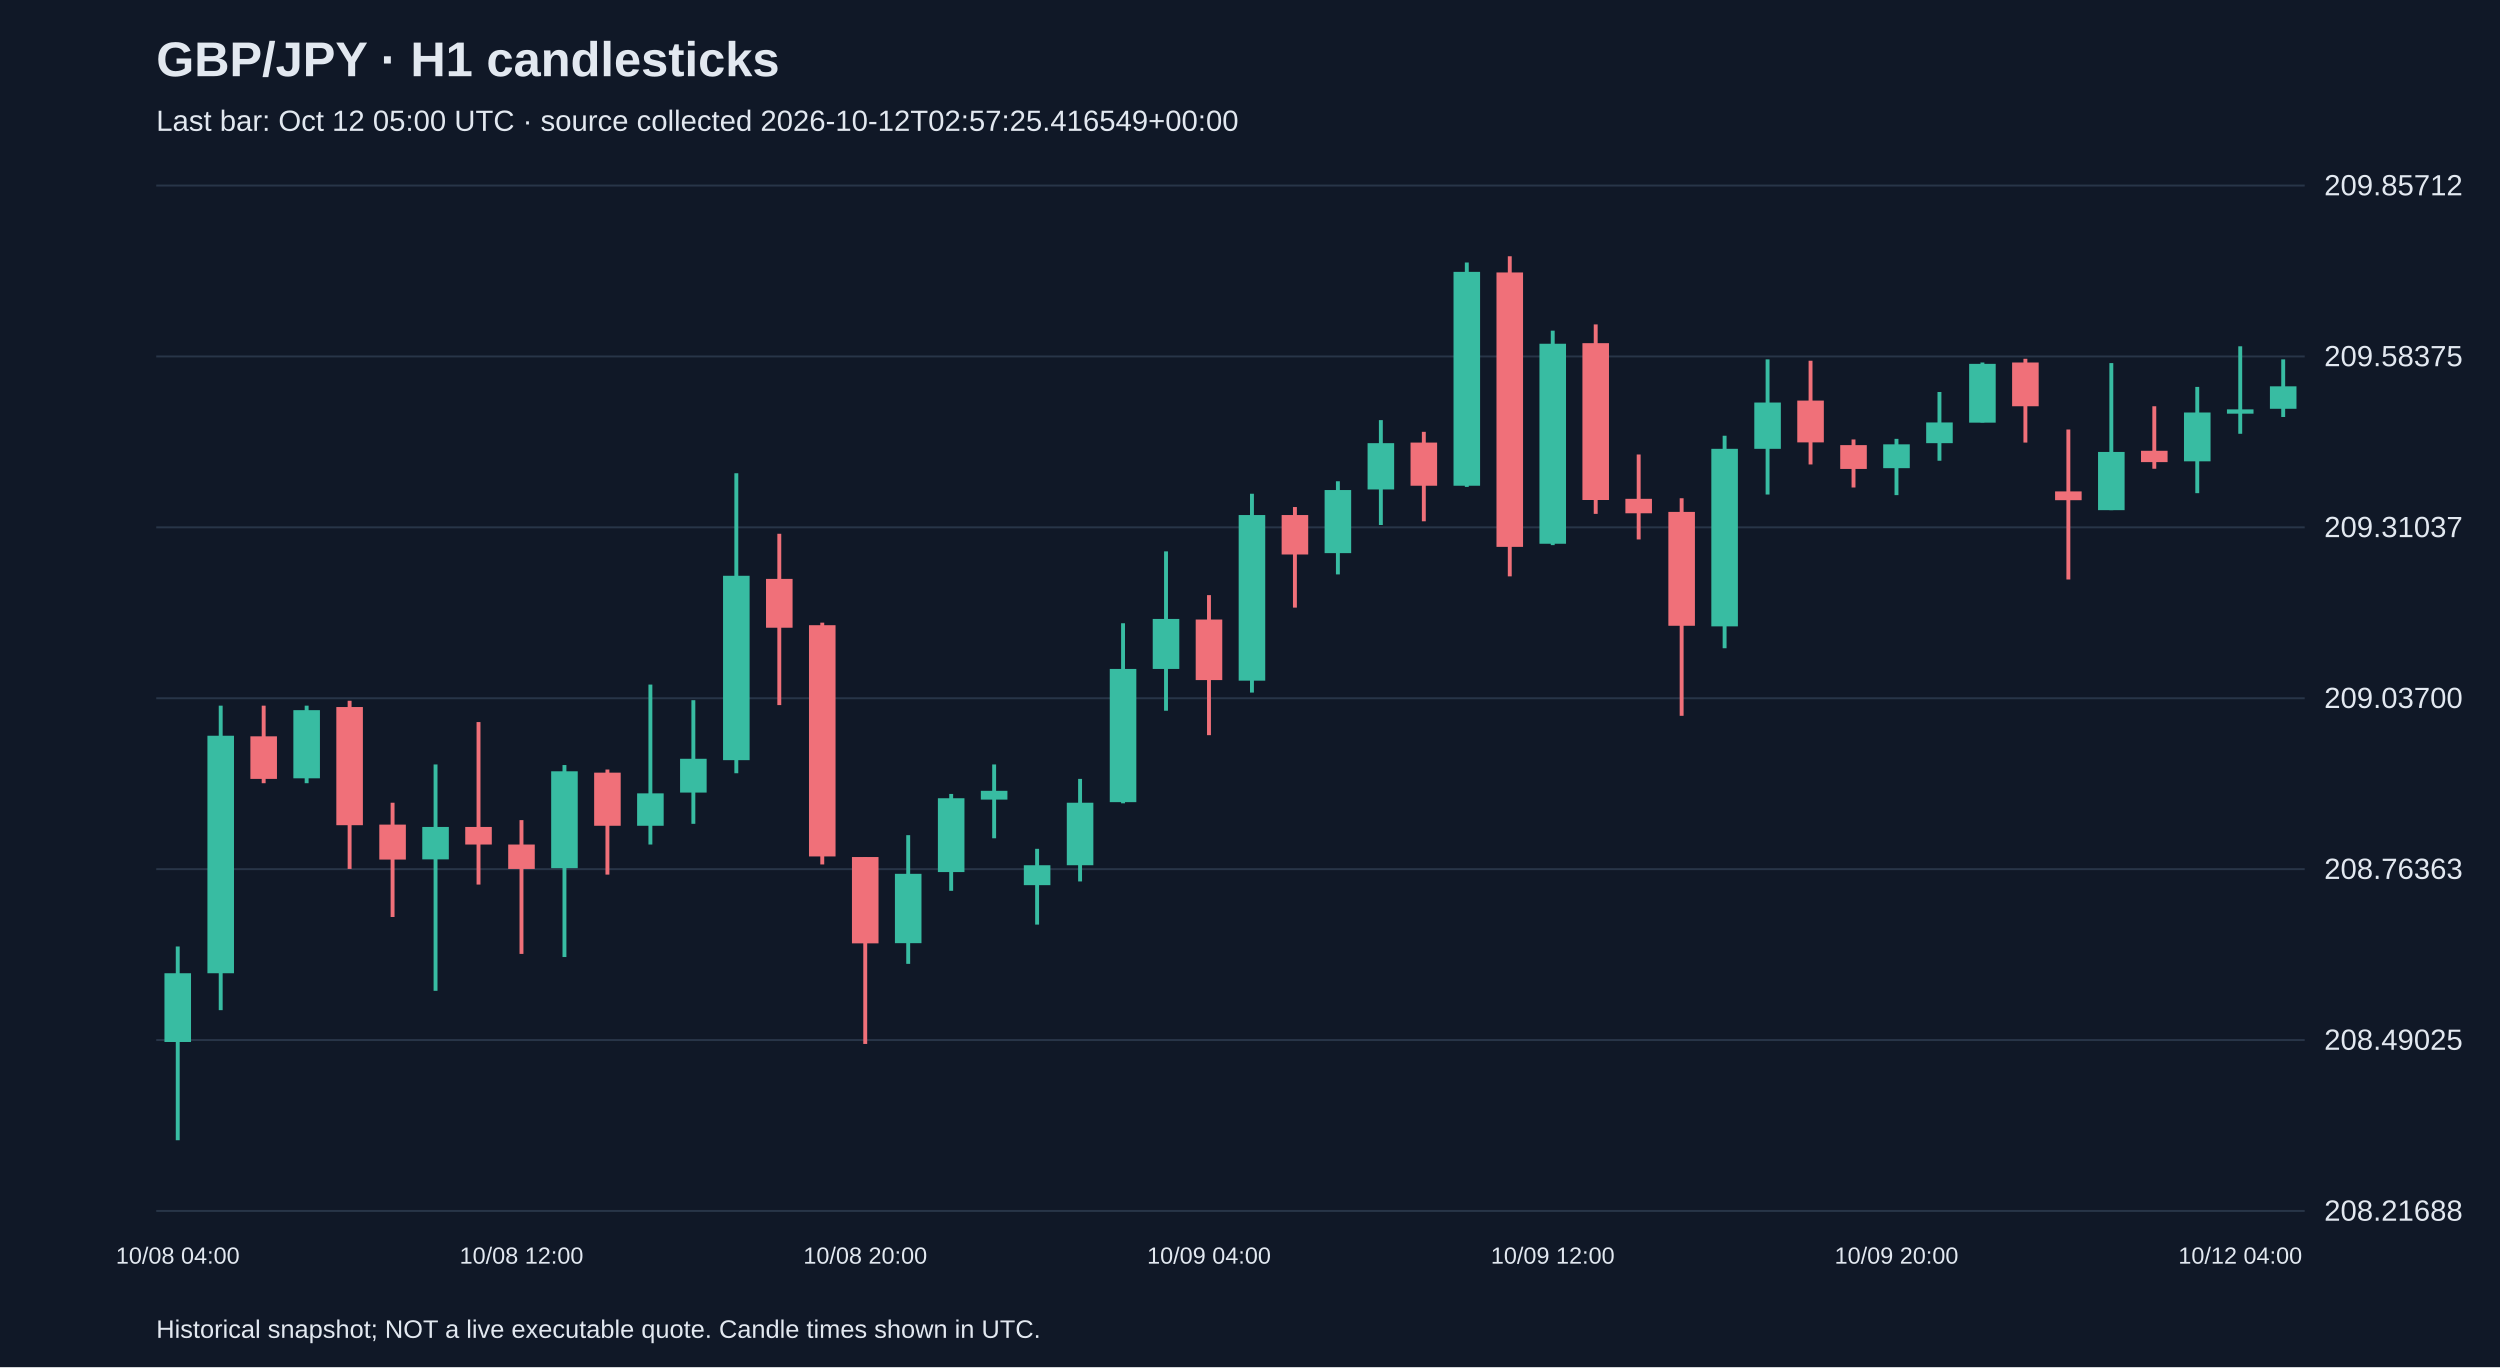
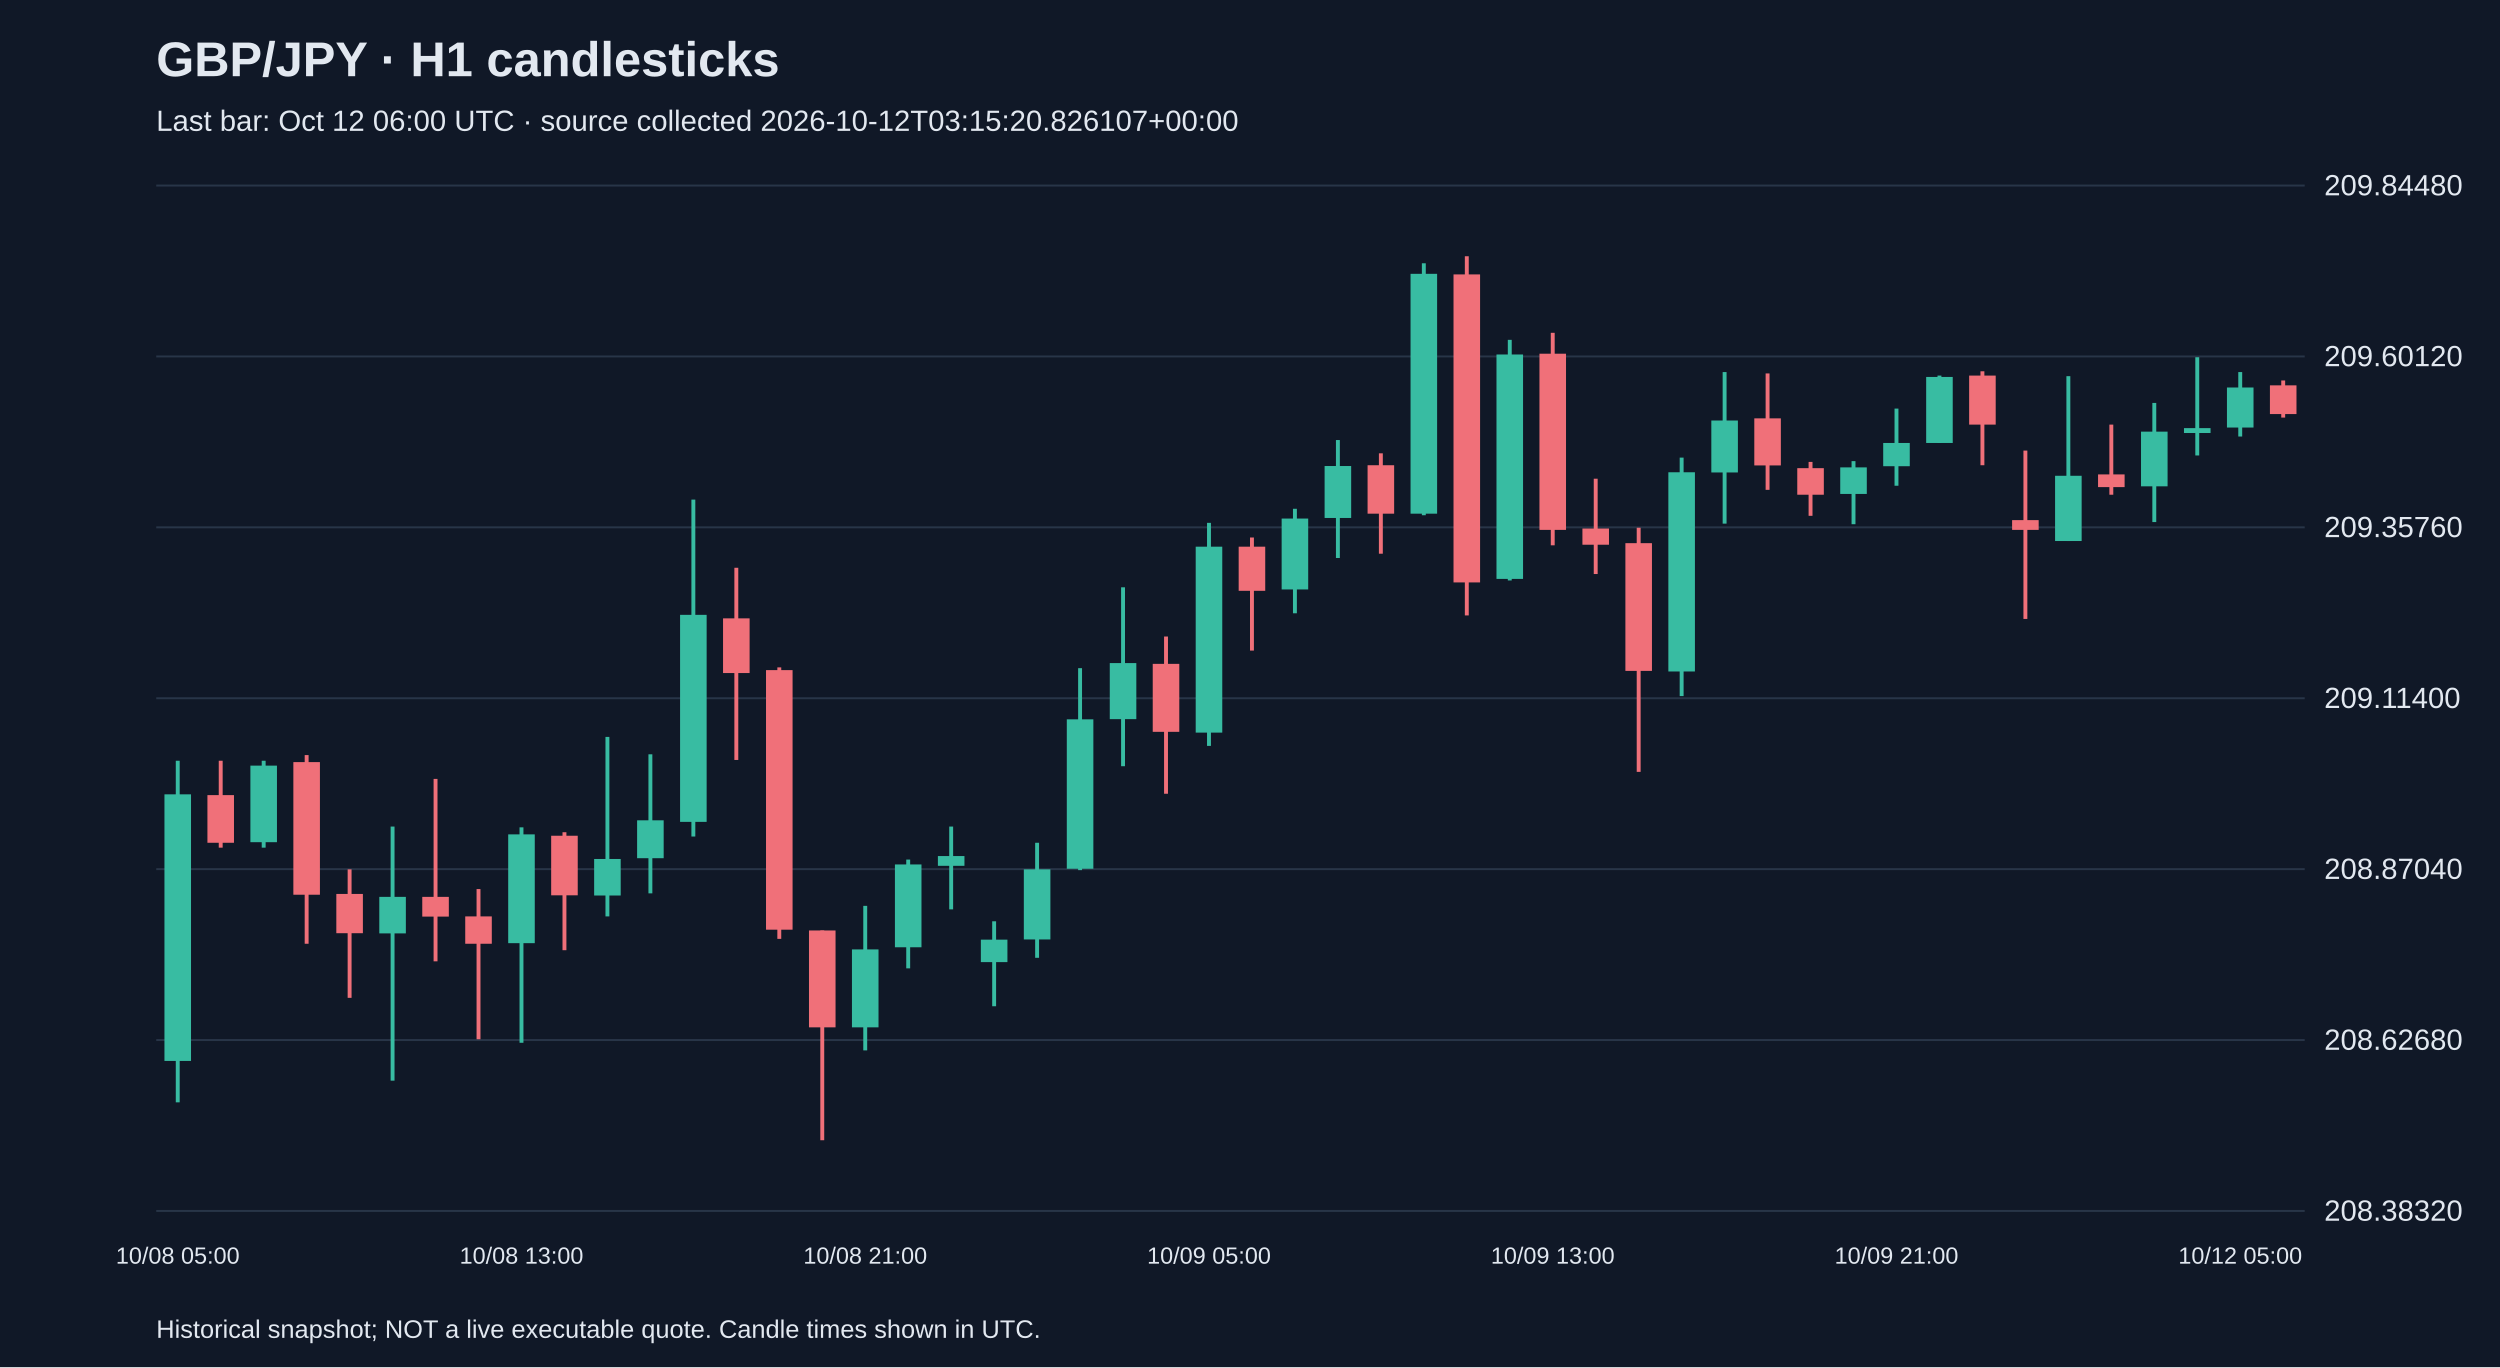
<svg xmlns="http://www.w3.org/2000/svg" viewBox="0 0 1280 700">
  <rect width="100%" height="100%" fill="#101827" />
  <style>text{font-family:Arial,sans-serif;fill:#e2e8f0}</style>
  <text x="80" y="39" font-size="25" font-weight="bold">GBP/JPY · H1 candlesticks</text>
-   <text x="80" y="67" font-size="15" fill="#a6b1c5">Last bar: Oct 12 05:00 UTC · source collected 2026-10-12T02:57:25.416549+00:00</text>
+   <text x="80" y="67" font-size="15" fill="#a6b1c5">Last bar: Oct 12 06:00 UTC · source collected 2026-10-12T03:15:20.826107+00:00</text>
  <line x1="80" y1="620.0" x2="1180" y2="620.0" stroke="#283548" />
-   <text x="1190" y="625.0" font-size="15">208.21688</text>
+   <text x="1190" y="625.0" font-size="15">208.38320</text>
  <line x1="80" y1="532.5" x2="1180" y2="532.5" stroke="#283548" />
-   <text x="1190" y="537.5" font-size="15">208.49025</text>
+   <text x="1190" y="537.5" font-size="15">208.62680</text>
  <line x1="80" y1="445.0" x2="1180" y2="445.0" stroke="#283548" />
-   <text x="1190" y="450.0" font-size="15">208.76363</text>
+   <text x="1190" y="450.0" font-size="15">208.87040</text>
  <line x1="80" y1="357.5" x2="1180" y2="357.5" stroke="#283548" />
-   <text x="1190" y="362.5" font-size="15">209.03700</text>
+   <text x="1190" y="362.5" font-size="15">209.11400</text>
  <line x1="80" y1="270.0" x2="1180" y2="270.0" stroke="#283548" />
-   <text x="1190" y="275.0" font-size="15">209.31037</text>
+   <text x="1190" y="275.0" font-size="15">209.35760</text>
  <line x1="80" y1="182.5" x2="1180" y2="182.5" stroke="#283548" />
-   <text x="1190" y="187.5" font-size="15">209.58375</text>
+   <text x="1190" y="187.5" font-size="15">209.60120</text>
  <line x1="80" y1="95.0" x2="1180" y2="95.0" stroke="#283548" />
-   <text x="1190" y="100.0" font-size="15">209.85712</text>
-   <line x1="91.0" y1="484.6" x2="91.0" y2="583.8" stroke="#38bca2" stroke-width="2" />
-   <rect x="84.2" y="498.3" width="13.6" height="35.2" fill="#38bca2" />
-   <text x="91.0" y="647" text-anchor="middle" font-size="12">10/08 04:00</text>
-   <line x1="113.0" y1="361.3" x2="113.0" y2="517.2" stroke="#38bca2" stroke-width="2" />
-   <rect x="106.2" y="376.7" width="13.6" height="121.6" fill="#38bca2" />
-   <line x1="135.0" y1="361.3" x2="135.0" y2="401.0" stroke="#f07079" stroke-width="2" />
-   <rect x="128.2" y="377.0" width="13.6" height="21.8" fill="#f07079" />
-   <line x1="157.0" y1="361.3" x2="157.0" y2="401.0" stroke="#38bca2" stroke-width="2" />
-   <rect x="150.2" y="363.6" width="13.6" height="34.9" fill="#38bca2" />
-   <line x1="179.0" y1="358.8" x2="179.0" y2="444.9" stroke="#f07079" stroke-width="2" />
-   <rect x="172.2" y="362.0" width="13.6" height="60.5" fill="#f07079" />
-   <line x1="201.0" y1="411.0" x2="201.0" y2="469.5" stroke="#f07079" stroke-width="2" />
-   <rect x="194.2" y="422.2" width="13.6" height="17.9" fill="#f07079" />
-   <line x1="223.0" y1="391.4" x2="223.0" y2="507.3" stroke="#38bca2" stroke-width="2" />
-   <rect x="216.2" y="423.4" width="13.6" height="16.6" fill="#38bca2" />
-   <line x1="245.0" y1="369.7" x2="245.0" y2="452.9" stroke="#f07079" stroke-width="2" />
-   <rect x="238.2" y="423.4" width="13.6" height="9.0" fill="#f07079" />
-   <line x1="267.0" y1="419.9" x2="267.0" y2="488.4" stroke="#f07079" stroke-width="2" />
-   <rect x="260.2" y="432.4" width="13.6" height="12.5" fill="#f07079" />
-   <text x="267.0" y="647" text-anchor="middle" font-size="12">10/08 12:00</text>
-   <line x1="289.0" y1="391.7" x2="289.0" y2="490.0" stroke="#38bca2" stroke-width="2" />
-   <rect x="282.2" y="394.9" width="13.6" height="49.6" fill="#38bca2" />
-   <line x1="311.0" y1="394.0" x2="311.0" y2="447.8" stroke="#f07079" stroke-width="2" />
-   <rect x="304.2" y="395.6" width="13.6" height="27.2" fill="#f07079" />
-   <line x1="333.0" y1="350.5" x2="333.0" y2="432.4" stroke="#38bca2" stroke-width="2" />
-   <rect x="326.2" y="406.2" width="13.6" height="16.6" fill="#38bca2" />
-   <line x1="355.0" y1="358.5" x2="355.0" y2="421.8" stroke="#38bca2" stroke-width="2" />
-   <rect x="348.2" y="388.5" width="13.6" height="17.3" fill="#38bca2" />
-   <line x1="377.0" y1="242.3" x2="377.0" y2="395.9" stroke="#38bca2" stroke-width="2" />
-   <rect x="370.2" y="294.8" width="13.6" height="94.4" fill="#38bca2" />
-   <line x1="399.0" y1="273.3" x2="399.0" y2="361.0" stroke="#f07079" stroke-width="2" />
-   <rect x="392.2" y="296.4" width="13.6" height="25.0" fill="#f07079" />
-   <line x1="421.0" y1="318.8" x2="421.0" y2="442.6" stroke="#f07079" stroke-width="2" />
-   <rect x="414.2" y="320.1" width="13.6" height="118.4" fill="#f07079" />
-   <line x1="443.0" y1="438.8" x2="443.0" y2="534.5" stroke="#f07079" stroke-width="2" />
-   <rect x="436.2" y="438.8" width="13.6" height="44.2" fill="#f07079" />
-   <text x="443.0" y="647" text-anchor="middle" font-size="12">10/08 20:00</text>
-   <line x1="465.0" y1="427.6" x2="465.0" y2="493.5" stroke="#38bca2" stroke-width="2" />
-   <rect x="458.2" y="447.4" width="13.6" height="35.5" fill="#38bca2" />
-   <line x1="487.0" y1="406.5" x2="487.0" y2="456.1" stroke="#38bca2" stroke-width="2" />
-   <rect x="480.2" y="408.7" width="13.6" height="37.8" fill="#38bca2" />
-   <line x1="509.0" y1="391.4" x2="509.0" y2="429.2" stroke="#38bca2" stroke-width="2" />
-   <rect x="502.2" y="404.9" width="13.6" height="4.5" fill="#38bca2" />
-   <line x1="531.0" y1="434.6" x2="531.0" y2="473.4" stroke="#38bca2" stroke-width="2" />
-   <rect x="524.2" y="443.0" width="13.6" height="10.2" fill="#38bca2" />
-   <line x1="553.0" y1="398.8" x2="553.0" y2="451.3" stroke="#38bca2" stroke-width="2" />
-   <rect x="546.2" y="411.0" width="13.6" height="32.0" fill="#38bca2" />
-   <line x1="575.0" y1="319.1" x2="575.0" y2="411.3" stroke="#38bca2" stroke-width="2" />
-   <rect x="568.2" y="342.5" width="13.6" height="68.2" fill="#38bca2" />
-   <line x1="597.0" y1="282.3" x2="597.0" y2="363.9" stroke="#38bca2" stroke-width="2" />
-   <rect x="590.2" y="316.9" width="13.6" height="25.6" fill="#38bca2" />
-   <line x1="619.0" y1="304.7" x2="619.0" y2="376.4" stroke="#f07079" stroke-width="2" />
-   <rect x="612.2" y="317.2" width="13.6" height="31.0" fill="#f07079" />
-   <text x="619.0" y="647" text-anchor="middle" font-size="12">10/09 04:00</text>
-   <line x1="641.0" y1="252.8" x2="641.0" y2="354.6" stroke="#38bca2" stroke-width="2" />
-   <rect x="634.2" y="263.7" width="13.6" height="84.8" fill="#38bca2" />
-   <line x1="663.0" y1="259.6" x2="663.0" y2="311.1" stroke="#f07079" stroke-width="2" />
-   <rect x="656.2" y="263.7" width="13.6" height="20.2" fill="#f07079" />
-   <line x1="685.0" y1="246.4" x2="685.0" y2="294.1" stroke="#38bca2" stroke-width="2" />
-   <rect x="678.2" y="250.9" width="13.6" height="32.3" fill="#38bca2" />
-   <line x1="707.0" y1="215.1" x2="707.0" y2="268.8" stroke="#38bca2" stroke-width="2" />
-   <rect x="700.2" y="226.9" width="13.6" height="23.7" fill="#38bca2" />
-   <line x1="729.0" y1="221.1" x2="729.0" y2="266.9" stroke="#f07079" stroke-width="2" />
-   <rect x="722.2" y="226.6" width="13.6" height="22.1" fill="#f07079" />
-   <line x1="751.0" y1="134.4" x2="751.0" y2="249.3" stroke="#38bca2" stroke-width="2" />
-   <rect x="744.2" y="139.2" width="13.6" height="109.5" fill="#38bca2" />
-   <line x1="773.0" y1="131.2" x2="773.0" y2="295.1" stroke="#f07079" stroke-width="2" />
-   <rect x="766.2" y="139.5" width="13.6" height="140.5" fill="#f07079" />
-   <line x1="795.0" y1="169.3" x2="795.0" y2="279.1" stroke="#38bca2" stroke-width="2" />
-   <rect x="788.2" y="176.0" width="13.6" height="102.4" fill="#38bca2" />
-   <text x="795.0" y="647" text-anchor="middle" font-size="12">10/09 12:00</text>
-   <line x1="817.0" y1="166.1" x2="817.0" y2="263.1" stroke="#f07079" stroke-width="2" />
-   <rect x="810.2" y="175.7" width="13.6" height="80.3" fill="#f07079" />
-   <line x1="839.0" y1="232.7" x2="839.0" y2="276.2" stroke="#f07079" stroke-width="2" />
-   <rect x="832.2" y="255.4" width="13.6" height="7.4" fill="#f07079" />
-   <line x1="861.0" y1="255.1" x2="861.0" y2="366.5" stroke="#f07079" stroke-width="2" />
-   <rect x="854.2" y="262.1" width="13.6" height="58.3" fill="#f07079" />
-   <line x1="883.0" y1="223.1" x2="883.0" y2="331.9" stroke="#38bca2" stroke-width="2" />
-   <rect x="876.2" y="229.8" width="13.6" height="90.9" fill="#38bca2" />
-   <line x1="905.0" y1="184.0" x2="905.0" y2="253.2" stroke="#38bca2" stroke-width="2" />
-   <rect x="898.2" y="206.1" width="13.6" height="23.7" fill="#38bca2" />
-   <line x1="927.0" y1="184.7" x2="927.0" y2="237.8" stroke="#f07079" stroke-width="2" />
-   <rect x="920.2" y="205.1" width="13.6" height="21.4" fill="#f07079" />
-   <line x1="949.0" y1="225.0" x2="949.0" y2="249.6" stroke="#f07079" stroke-width="2" />
-   <rect x="942.2" y="227.9" width="13.6" height="12.2" fill="#f07079" />
-   <line x1="971.0" y1="224.7" x2="971.0" y2="253.5" stroke="#38bca2" stroke-width="2" />
-   <rect x="964.2" y="227.5" width="13.6" height="12.2" fill="#38bca2" />
-   <text x="971.0" y="647" text-anchor="middle" font-size="12">10/09 20:00</text>
-   <line x1="993.0" y1="200.7" x2="993.0" y2="235.9" stroke="#38bca2" stroke-width="2" />
-   <rect x="986.2" y="216.3" width="13.6" height="10.6" fill="#38bca2" />
-   <line x1="1015.0" y1="185.6" x2="1015.0" y2="216.3" stroke="#38bca2" stroke-width="2" />
-   <rect x="1008.2" y="186.3" width="13.6" height="30.1" fill="#38bca2" />
-   <line x1="1037.0" y1="183.7" x2="1037.0" y2="226.6" stroke="#f07079" stroke-width="2" />
-   <rect x="1030.2" y="185.6" width="13.6" height="22.4" fill="#f07079" />
-   <line x1="1059.0" y1="219.9" x2="1059.0" y2="296.7" stroke="#f07079" stroke-width="2" />
-   <rect x="1052.2" y="251.6" width="13.6" height="4.5" fill="#f07079" />
-   <line x1="1081.0" y1="185.9" x2="1081.0" y2="261.2" stroke="#38bca2" stroke-width="2" />
-   <rect x="1074.2" y="231.4" width="13.6" height="29.8" fill="#38bca2" />
-   <line x1="1103.0" y1="208.0" x2="1103.0" y2="240.0" stroke="#f07079" stroke-width="2" />
-   <rect x="1096.2" y="230.8" width="13.6" height="5.8" fill="#f07079" />
-   <line x1="1125.0" y1="198.1" x2="1125.0" y2="252.5" stroke="#38bca2" stroke-width="2" />
-   <rect x="1118.2" y="211.2" width="13.6" height="25.0" fill="#38bca2" />
-   <line x1="1147.0" y1="177.3" x2="1147.0" y2="222.1" stroke="#38bca2" stroke-width="2" />
-   <rect x="1140.2" y="209.6" width="13.6" height="2.2" fill="#38bca2" />
-   <text x="1147.0" y="647" text-anchor="middle" font-size="12">10/12 04:00</text>
-   <line x1="1169.0" y1="184.0" x2="1169.0" y2="213.5" stroke="#38bca2" stroke-width="2" />
-   <rect x="1162.2" y="197.8" width="13.6" height="11.5" fill="#38bca2" />
+   <text x="1190" y="100.0" font-size="15">209.84480</text>
+   <line x1="91.0" y1="389.5" x2="91.0" y2="564.4" stroke="#38bca2" stroke-width="2" />
+   <rect x="84.2" y="406.7" width="13.6" height="136.5" fill="#38bca2" />
+   <text x="91.0" y="647" text-anchor="middle" font-size="12">10/08 05:00</text>
+   <line x1="113.0" y1="389.5" x2="113.0" y2="434.0" stroke="#f07079" stroke-width="2" />
+   <rect x="106.2" y="407.1" width="13.6" height="24.4" fill="#f07079" />
+   <line x1="135.0" y1="389.5" x2="135.0" y2="434.0" stroke="#38bca2" stroke-width="2" />
+   <rect x="128.2" y="392.0" width="13.6" height="39.2" fill="#38bca2" />
+   <line x1="157.0" y1="386.6" x2="157.0" y2="483.2" stroke="#f07079" stroke-width="2" />
+   <rect x="150.2" y="390.2" width="13.6" height="67.9" fill="#f07079" />
+   <line x1="179.0" y1="445.1" x2="179.0" y2="510.9" stroke="#f07079" stroke-width="2" />
+   <rect x="172.2" y="457.7" width="13.6" height="20.1" fill="#f07079" />
+   <line x1="201.0" y1="423.2" x2="201.0" y2="553.3" stroke="#38bca2" stroke-width="2" />
+   <rect x="194.2" y="459.2" width="13.6" height="18.7" fill="#38bca2" />
+   <line x1="223.0" y1="398.8" x2="223.0" y2="492.2" stroke="#f07079" stroke-width="2" />
+   <rect x="216.2" y="459.2" width="13.6" height="10.1" fill="#f07079" />
+   <line x1="245.0" y1="455.2" x2="245.0" y2="532.1" stroke="#f07079" stroke-width="2" />
+   <rect x="238.2" y="469.2" width="13.6" height="14.0" fill="#f07079" />
+   <line x1="267.0" y1="423.6" x2="267.0" y2="533.9" stroke="#38bca2" stroke-width="2" />
+   <rect x="260.2" y="427.2" width="13.6" height="55.7" fill="#38bca2" />
+   <text x="267.0" y="647" text-anchor="middle" font-size="12">10/08 13:00</text>
+   <line x1="289.0" y1="426.1" x2="289.0" y2="486.5" stroke="#f07079" stroke-width="2" />
+   <rect x="282.2" y="427.9" width="13.6" height="30.5" fill="#f07079" />
+   <line x1="311.0" y1="377.3" x2="311.0" y2="469.2" stroke="#38bca2" stroke-width="2" />
+   <rect x="304.2" y="439.8" width="13.6" height="18.7" fill="#38bca2" />
+   <line x1="333.0" y1="386.2" x2="333.0" y2="457.4" stroke="#38bca2" stroke-width="2" />
+   <rect x="326.2" y="420.0" width="13.6" height="19.4" fill="#38bca2" />
+   <line x1="355.0" y1="255.8" x2="355.0" y2="428.3" stroke="#38bca2" stroke-width="2" />
+   <rect x="348.2" y="314.8" width="13.6" height="106.0" fill="#38bca2" />
+   <line x1="377.0" y1="290.7" x2="377.0" y2="389.1" stroke="#f07079" stroke-width="2" />
+   <rect x="370.2" y="316.6" width="13.6" height="28.0" fill="#f07079" />
+   <line x1="399.0" y1="341.7" x2="399.0" y2="480.7" stroke="#f07079" stroke-width="2" />
+   <rect x="392.2" y="343.1" width="13.6" height="132.9" fill="#f07079" />
+   <line x1="421.0" y1="476.4" x2="421.0" y2="583.8" stroke="#f07079" stroke-width="2" />
+   <rect x="414.2" y="476.4" width="13.6" height="49.6" fill="#f07079" />
+   <line x1="443.0" y1="463.8" x2="443.0" y2="537.8" stroke="#38bca2" stroke-width="2" />
+   <rect x="436.2" y="486.1" width="13.6" height="39.9" fill="#38bca2" />
+   <text x="443.0" y="647" text-anchor="middle" font-size="12">10/08 21:00</text>
+   <line x1="465.0" y1="440.1" x2="465.0" y2="495.8" stroke="#38bca2" stroke-width="2" />
+   <rect x="458.2" y="442.6" width="13.6" height="42.4" fill="#38bca2" />
+   <line x1="487.0" y1="423.2" x2="487.0" y2="465.6" stroke="#38bca2" stroke-width="2" />
+   <rect x="480.2" y="438.3" width="13.6" height="5.0" fill="#38bca2" />
+   <line x1="509.0" y1="471.7" x2="509.0" y2="515.2" stroke="#38bca2" stroke-width="2" />
+   <rect x="502.2" y="481.1" width="13.6" height="11.5" fill="#38bca2" />
+   <line x1="531.0" y1="431.5" x2="531.0" y2="490.4" stroke="#38bca2" stroke-width="2" />
+   <rect x="524.2" y="445.1" width="13.6" height="35.9" fill="#38bca2" />
+   <line x1="553.0" y1="342.1" x2="553.0" y2="445.5" stroke="#38bca2" stroke-width="2" />
+   <rect x="546.2" y="368.3" width="13.6" height="76.5" fill="#38bca2" />
+   <line x1="575.0" y1="300.7" x2="575.0" y2="392.3" stroke="#38bca2" stroke-width="2" />
+   <rect x="568.2" y="339.5" width="13.6" height="28.7" fill="#38bca2" />
+   <line x1="597.0" y1="325.9" x2="597.0" y2="406.4" stroke="#f07079" stroke-width="2" />
+   <rect x="590.2" y="339.9" width="13.6" height="34.8" fill="#f07079" />
+   <line x1="619.0" y1="267.7" x2="619.0" y2="381.9" stroke="#38bca2" stroke-width="2" />
+   <rect x="612.2" y="279.9" width="13.6" height="95.2" fill="#38bca2" />
+   <text x="619.0" y="647" text-anchor="middle" font-size="12">10/09 05:00</text>
+   <line x1="641.0" y1="275.2" x2="641.0" y2="333.1" stroke="#f07079" stroke-width="2" />
+   <rect x="634.2" y="279.9" width="13.6" height="22.6" fill="#f07079" />
+   <line x1="663.0" y1="260.5" x2="663.0" y2="314.0" stroke="#38bca2" stroke-width="2" />
+   <rect x="656.2" y="265.5" width="13.6" height="36.3" fill="#38bca2" />
+   <line x1="685.0" y1="225.3" x2="685.0" y2="285.7" stroke="#38bca2" stroke-width="2" />
+   <rect x="678.2" y="238.6" width="13.6" height="26.6" fill="#38bca2" />
+   <line x1="707.0" y1="232.1" x2="707.0" y2="283.5" stroke="#f07079" stroke-width="2" />
+   <rect x="700.2" y="238.2" width="13.6" height="24.8" fill="#f07079" />
+   <line x1="729.0" y1="134.8" x2="729.0" y2="263.8" stroke="#38bca2" stroke-width="2" />
+   <rect x="722.2" y="140.2" width="13.6" height="122.8" fill="#38bca2" />
+   <line x1="751.0" y1="131.2" x2="751.0" y2="315.1" stroke="#f07079" stroke-width="2" />
+   <rect x="744.2" y="140.5" width="13.6" height="157.7" fill="#f07079" />
+   <line x1="773.0" y1="174.0" x2="773.0" y2="297.2" stroke="#38bca2" stroke-width="2" />
+   <rect x="766.2" y="181.5" width="13.6" height="114.9" fill="#38bca2" />
+   <line x1="795.0" y1="170.4" x2="795.0" y2="279.2" stroke="#f07079" stroke-width="2" />
+   <rect x="788.2" y="181.1" width="13.6" height="90.2" fill="#f07079" />
+   <text x="795.0" y="647" text-anchor="middle" font-size="12">10/09 13:00</text>
+   <line x1="817.0" y1="245.1" x2="817.0" y2="293.9" stroke="#f07079" stroke-width="2" />
+   <rect x="810.2" y="270.6" width="13.6" height="8.3" fill="#f07079" />
+   <line x1="839.0" y1="270.2" x2="839.0" y2="395.2" stroke="#f07079" stroke-width="2" />
+   <rect x="832.2" y="278.1" width="13.6" height="65.4" fill="#f07079" />
+   <line x1="861.0" y1="234.3" x2="861.0" y2="356.4" stroke="#38bca2" stroke-width="2" />
+   <rect x="854.2" y="241.8" width="13.6" height="102.0" fill="#38bca2" />
+   <line x1="883.0" y1="190.5" x2="883.0" y2="268.1" stroke="#38bca2" stroke-width="2" />
+   <rect x="876.2" y="215.3" width="13.6" height="26.6" fill="#38bca2" />
+   <line x1="905.0" y1="191.2" x2="905.0" y2="250.8" stroke="#f07079" stroke-width="2" />
+   <rect x="898.2" y="214.2" width="13.6" height="24.1" fill="#f07079" />
+   <line x1="927.0" y1="236.5" x2="927.0" y2="264.1" stroke="#f07079" stroke-width="2" />
+   <rect x="920.2" y="239.7" width="13.6" height="13.6" fill="#f07079" />
+   <line x1="949.0" y1="236.1" x2="949.0" y2="268.4" stroke="#38bca2" stroke-width="2" />
+   <rect x="942.2" y="239.3" width="13.6" height="13.6" fill="#38bca2" />
+   <line x1="971.0" y1="209.2" x2="971.0" y2="248.7" stroke="#38bca2" stroke-width="2" />
+   <rect x="964.2" y="226.8" width="13.6" height="11.9" fill="#38bca2" />
+   <text x="971.0" y="647" text-anchor="middle" font-size="12">10/09 21:00</text>
+   <line x1="993.0" y1="192.3" x2="993.0" y2="226.8" stroke="#38bca2" stroke-width="2" />
+   <rect x="986.2" y="193.0" width="13.6" height="33.8" fill="#38bca2" />
+   <line x1="1015.0" y1="190.1" x2="1015.0" y2="238.2" stroke="#f07079" stroke-width="2" />
+   <rect x="1008.2" y="192.3" width="13.6" height="25.1" fill="#f07079" />
+   <line x1="1037.0" y1="230.7" x2="1037.0" y2="316.9" stroke="#f07079" stroke-width="2" />
+   <rect x="1030.2" y="266.3" width="13.6" height="5.0" fill="#f07079" />
+   <line x1="1059.0" y1="192.6" x2="1059.0" y2="277.0" stroke="#38bca2" stroke-width="2" />
+   <rect x="1052.2" y="243.6" width="13.6" height="33.4" fill="#38bca2" />
+   <line x1="1081.0" y1="217.4" x2="1081.0" y2="253.3" stroke="#f07079" stroke-width="2" />
+   <rect x="1074.2" y="242.9" width="13.6" height="6.5" fill="#f07079" />
+   <line x1="1103.0" y1="206.3" x2="1103.0" y2="267.3" stroke="#38bca2" stroke-width="2" />
+   <rect x="1096.2" y="221.0" width="13.6" height="28.0" fill="#38bca2" />
+   <line x1="1125.0" y1="182.9" x2="1125.0" y2="233.2" stroke="#38bca2" stroke-width="2" />
+   <rect x="1118.2" y="219.2" width="13.6" height="2.5" fill="#38bca2" />
+   <line x1="1147.0" y1="190.5" x2="1147.0" y2="223.5" stroke="#38bca2" stroke-width="2" />
+   <rect x="1140.2" y="198.4" width="13.6" height="20.5" fill="#38bca2" />
+   <text x="1147.0" y="647" text-anchor="middle" font-size="12">10/12 05:00</text>
+   <line x1="1169.0" y1="194.8" x2="1169.0" y2="213.8" stroke="#f07079" stroke-width="2" />
+   <rect x="1162.2" y="197.3" width="13.6" height="14.7" fill="#f07079" />
  <text x="80" y="685" font-size="13">Historical snapshot; NOT a live executable quote. Candle times shown in UTC.</text>
</svg>
